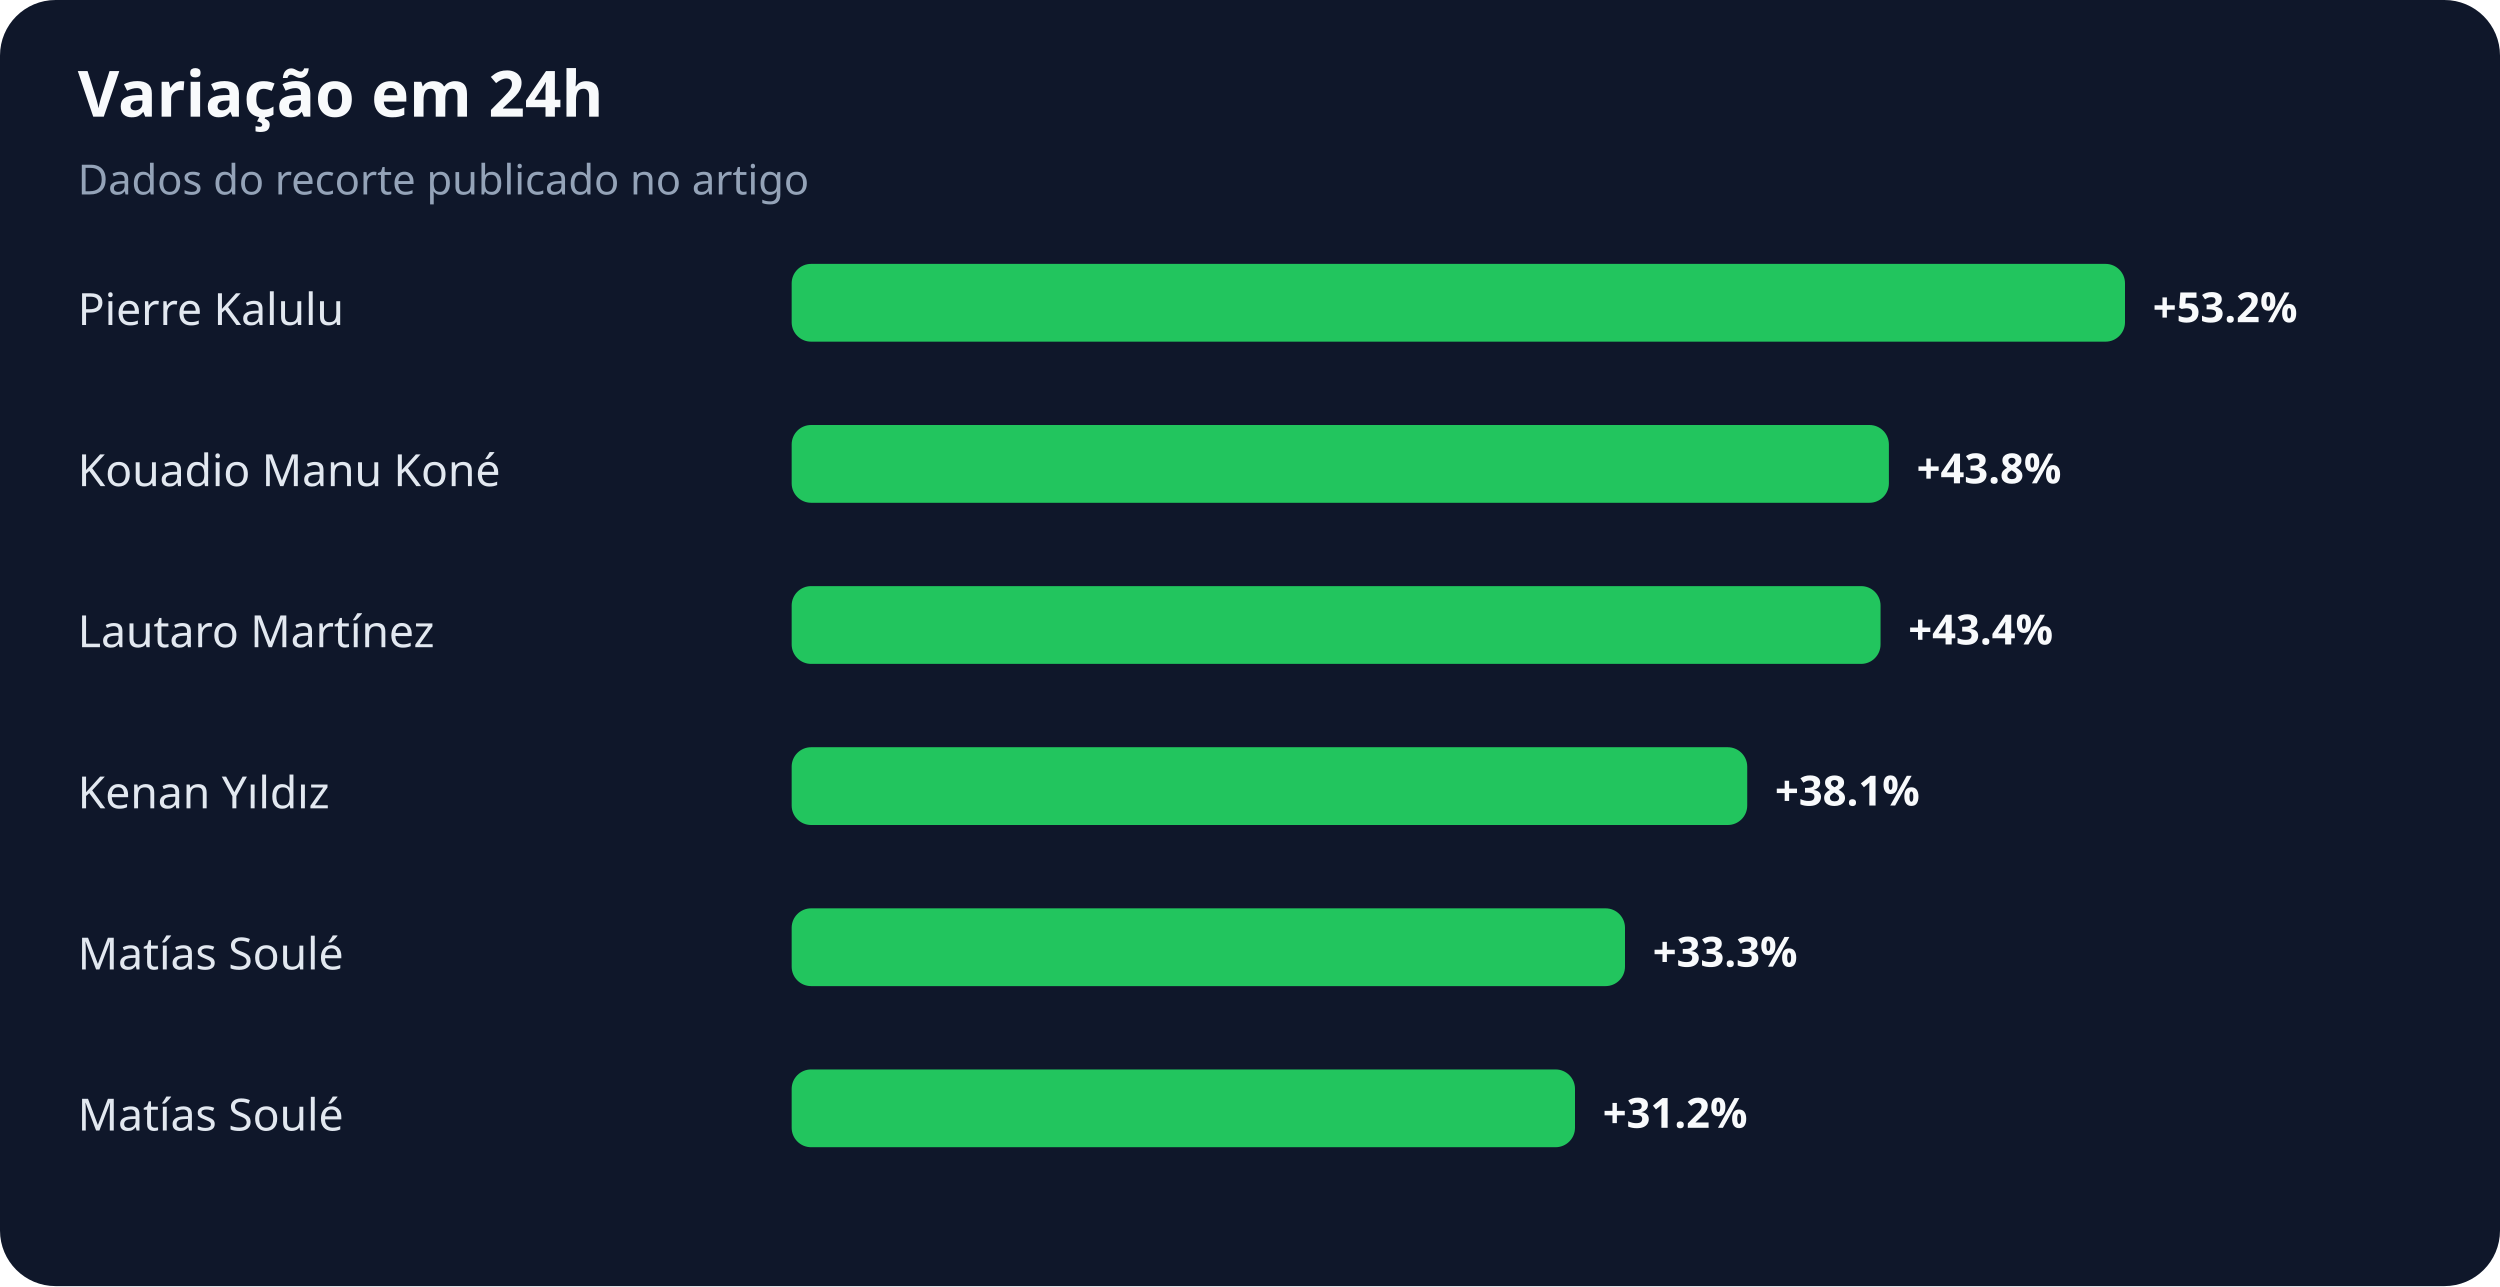
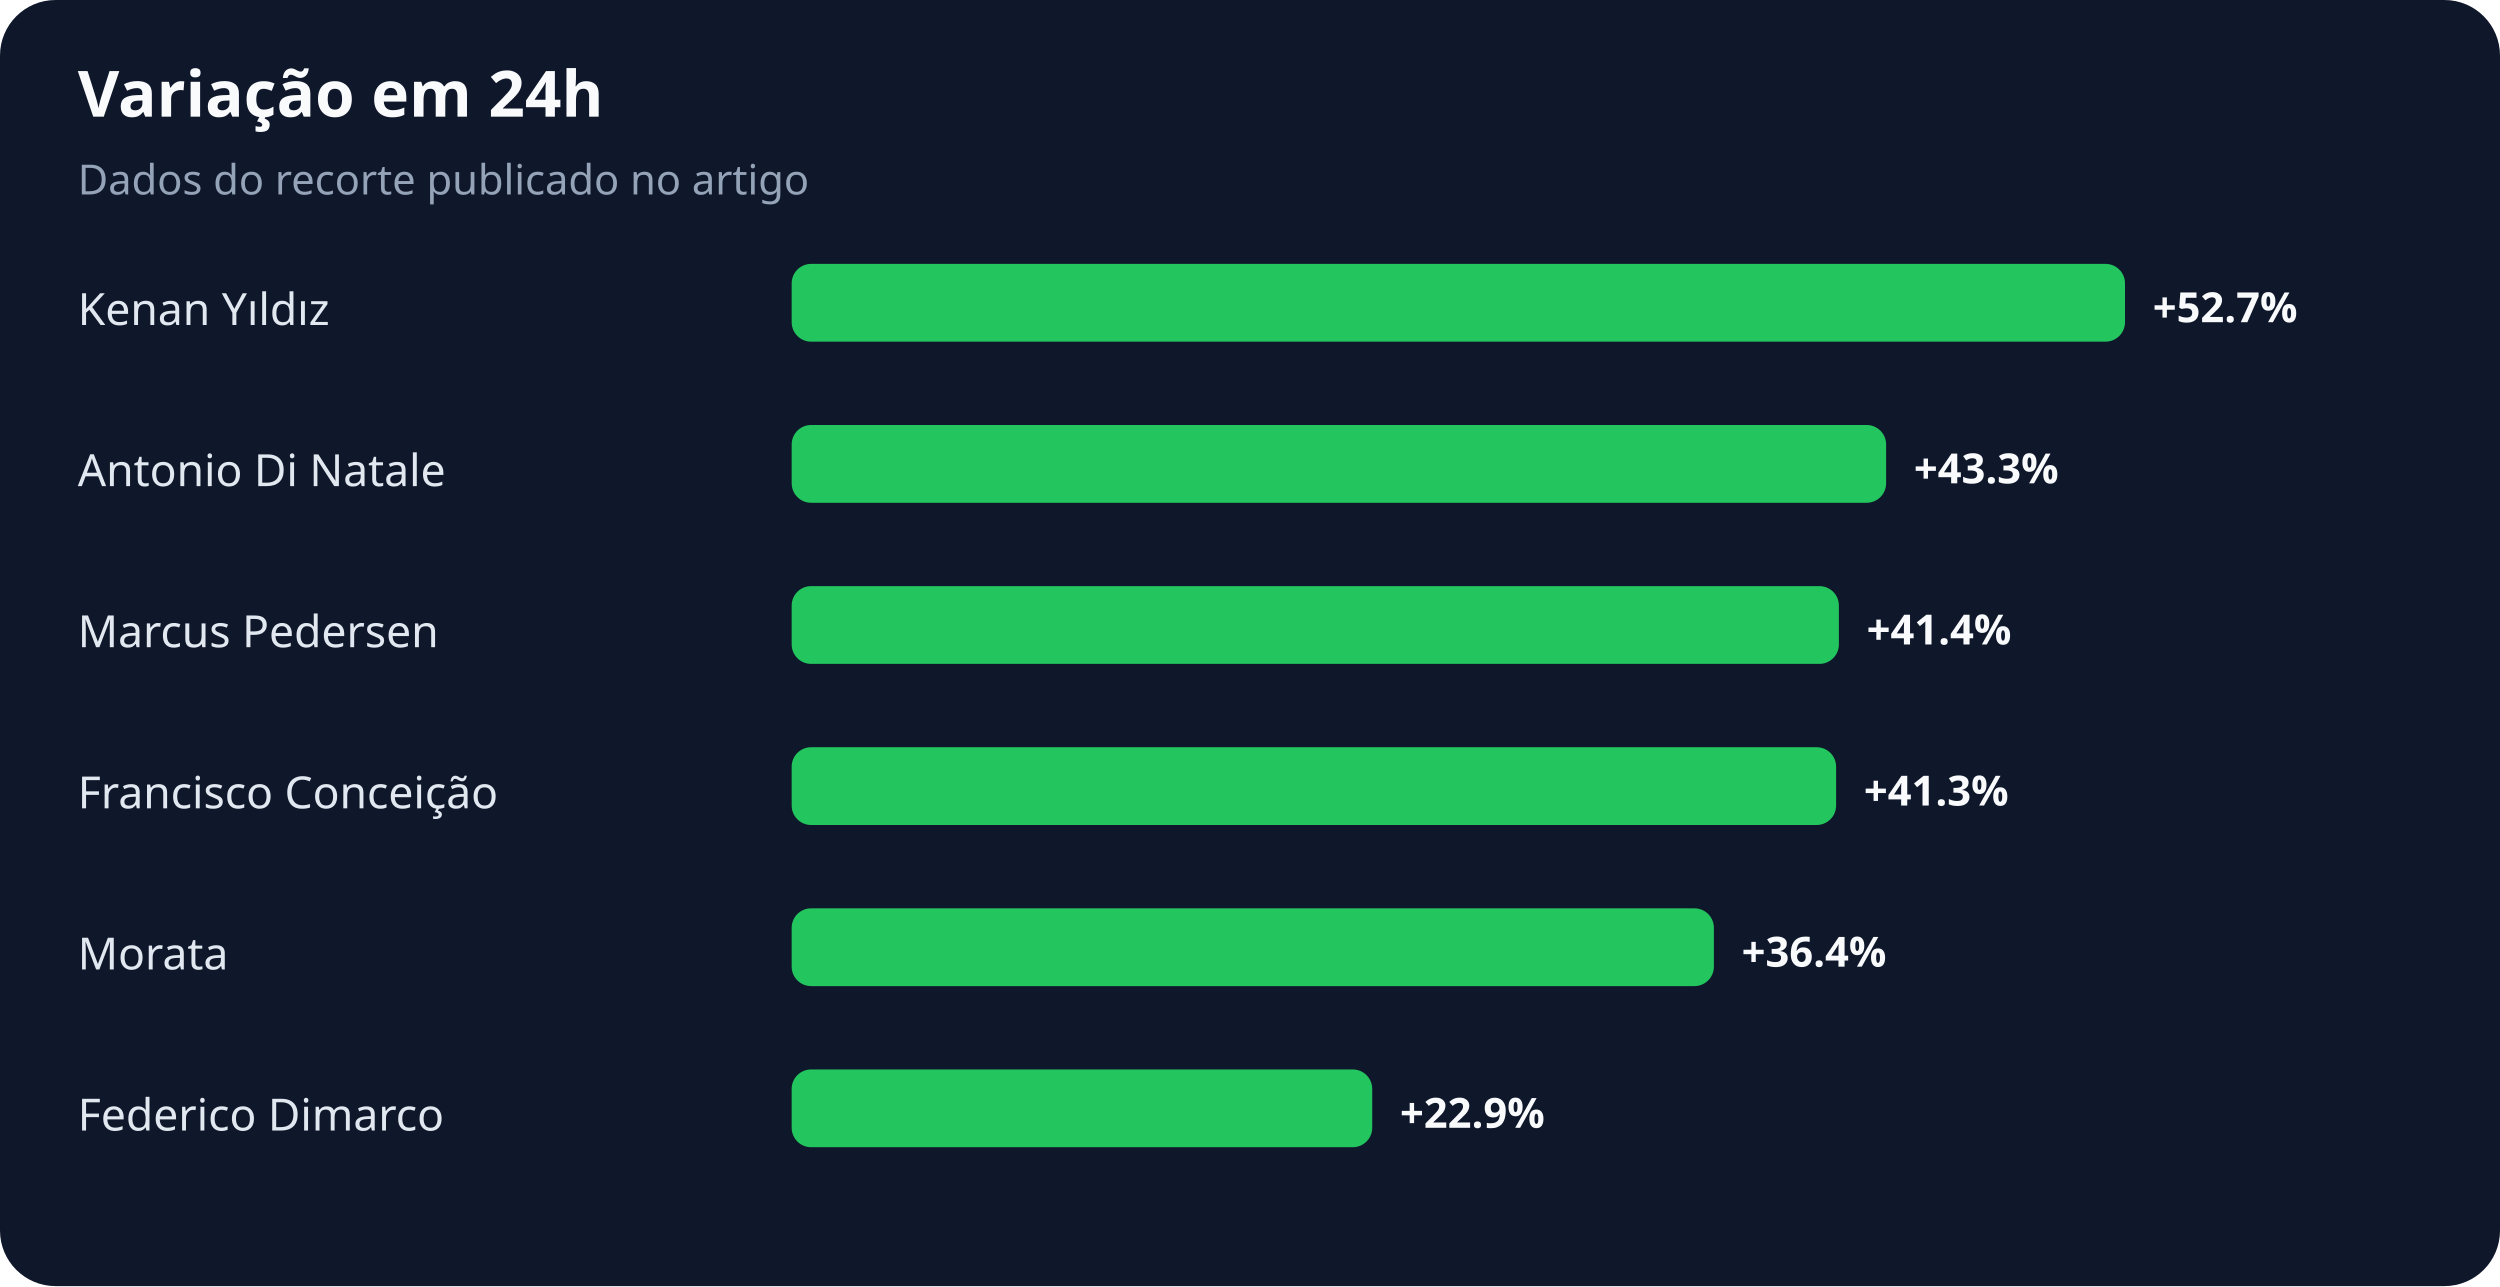
<svg xmlns="http://www.w3.org/2000/svg" width="900" height="463" viewBox="0 0 900 463" role="img" aria-labelledby="title desc">
  <rect width="100%" height="100%" rx="20" fill="#0f172a" />
  <text x="28" y="42" fill="#f8fafc" font-family="system-ui,sans-serif" font-size="23" font-weight="700">Variação em 24h</text>
  <text x="28" y="70" fill="#94a3b8" font-family="system-ui,sans-serif" font-size="15">Dados do recorte publicado no artigo</text>
-   <text x="28" y="117" fill="#e2e8f0" font-family="system-ui,sans-serif" font-size="16">Pierre Kalulu</text>
+   <text x="28" y="117" fill="#e2e8f0" font-family="system-ui,sans-serif" font-size="16">Kenan Yıldız</text>
  <rect x="285" y="95" width="480" height="28" rx="7" fill="#22c55e" />
-   <text x="775" y="116" fill="#f8fafc" font-family="system-ui,sans-serif" font-size="15" font-weight="700">+53.2%</text>
-   <text x="28" y="175" fill="#e2e8f0" font-family="system-ui,sans-serif" font-size="16">Kouadio Manu Koné</text>
-   <rect x="285" y="153" width="395" height="28" rx="7" fill="#22c55e" />
-   <text x="690" y="174" fill="#f8fafc" font-family="system-ui,sans-serif" font-size="15" font-weight="700">+43.8%</text>
-   <text x="28" y="233" fill="#e2e8f0" font-family="system-ui,sans-serif" font-size="16">Lautaro Martínez</text>
-   <rect x="285" y="211" width="392" height="28" rx="7" fill="#22c55e" />
-   <text x="687" y="232" fill="#f8fafc" font-family="system-ui,sans-serif" font-size="15" font-weight="700">+43.4%</text>
-   <text x="28" y="291" fill="#e2e8f0" font-family="system-ui,sans-serif" font-size="16">Kenan Yıldız</text>
-   <rect x="285" y="269" width="344" height="28" rx="7" fill="#22c55e" />
-   <text x="639" y="290" fill="#f8fafc" font-family="system-ui,sans-serif" font-size="15" font-weight="700">+38.1%</text>
-   <text x="28" y="349" fill="#e2e8f0" font-family="system-ui,sans-serif" font-size="16">Matías Soulé</text>
-   <rect x="285" y="327" width="300" height="28" rx="7" fill="#22c55e" />
-   <text x="595" y="348" fill="#f8fafc" font-family="system-ui,sans-serif" font-size="15" font-weight="700">+33.3%</text>
-   <text x="28" y="407" fill="#e2e8f0" font-family="system-ui,sans-serif" font-size="16">Matías Soulé</text>
-   <rect x="285" y="385" width="282" height="28" rx="7" fill="#22c55e" />
-   <text x="577" y="406" fill="#f8fafc" font-family="system-ui,sans-serif" font-size="15" font-weight="700">+31.2%</text>
+   <text x="775" y="116" fill="#f8fafc" font-family="system-ui,sans-serif" font-size="15" font-weight="700">+52.7%</text>
+   <text x="28" y="175" fill="#e2e8f0" font-family="system-ui,sans-serif" font-size="16">Antonio Di Natale</text>
+   <rect x="285" y="153" width="394" height="28" rx="7" fill="#22c55e" />
+   <text x="689" y="174" fill="#f8fafc" font-family="system-ui,sans-serif" font-size="15" font-weight="700">+43.3%</text>
+   <text x="28" y="233" fill="#e2e8f0" font-family="system-ui,sans-serif" font-size="16">Marcus Pedersen</text>
+   <rect x="285" y="211" width="377" height="28" rx="7" fill="#22c55e" />
+   <text x="672" y="232" fill="#f8fafc" font-family="system-ui,sans-serif" font-size="15" font-weight="700">+41.4%</text>
+   <text x="28" y="291" fill="#e2e8f0" font-family="system-ui,sans-serif" font-size="16">Francisco Conceição</text>
+   <rect x="285" y="269" width="376" height="28" rx="7" fill="#22c55e" />
+   <text x="671" y="290" fill="#f8fafc" font-family="system-ui,sans-serif" font-size="15" font-weight="700">+41.3%</text>
+   <text x="28" y="349" fill="#e2e8f0" font-family="system-ui,sans-serif" font-size="16">Morata</text>
+   <rect x="285" y="327" width="332" height="28" rx="7" fill="#22c55e" />
+   <text x="627" y="348" fill="#f8fafc" font-family="system-ui,sans-serif" font-size="15" font-weight="700">+36.4%</text>
+   <text x="28" y="407" fill="#e2e8f0" font-family="system-ui,sans-serif" font-size="16">Federico Dimarco</text>
+   <rect x="285" y="385" width="209" height="28" rx="7" fill="#22c55e" />
+   <text x="504" y="406" fill="#f8fafc" font-family="system-ui,sans-serif" font-size="15" font-weight="700">+22.9%</text>
</svg>
